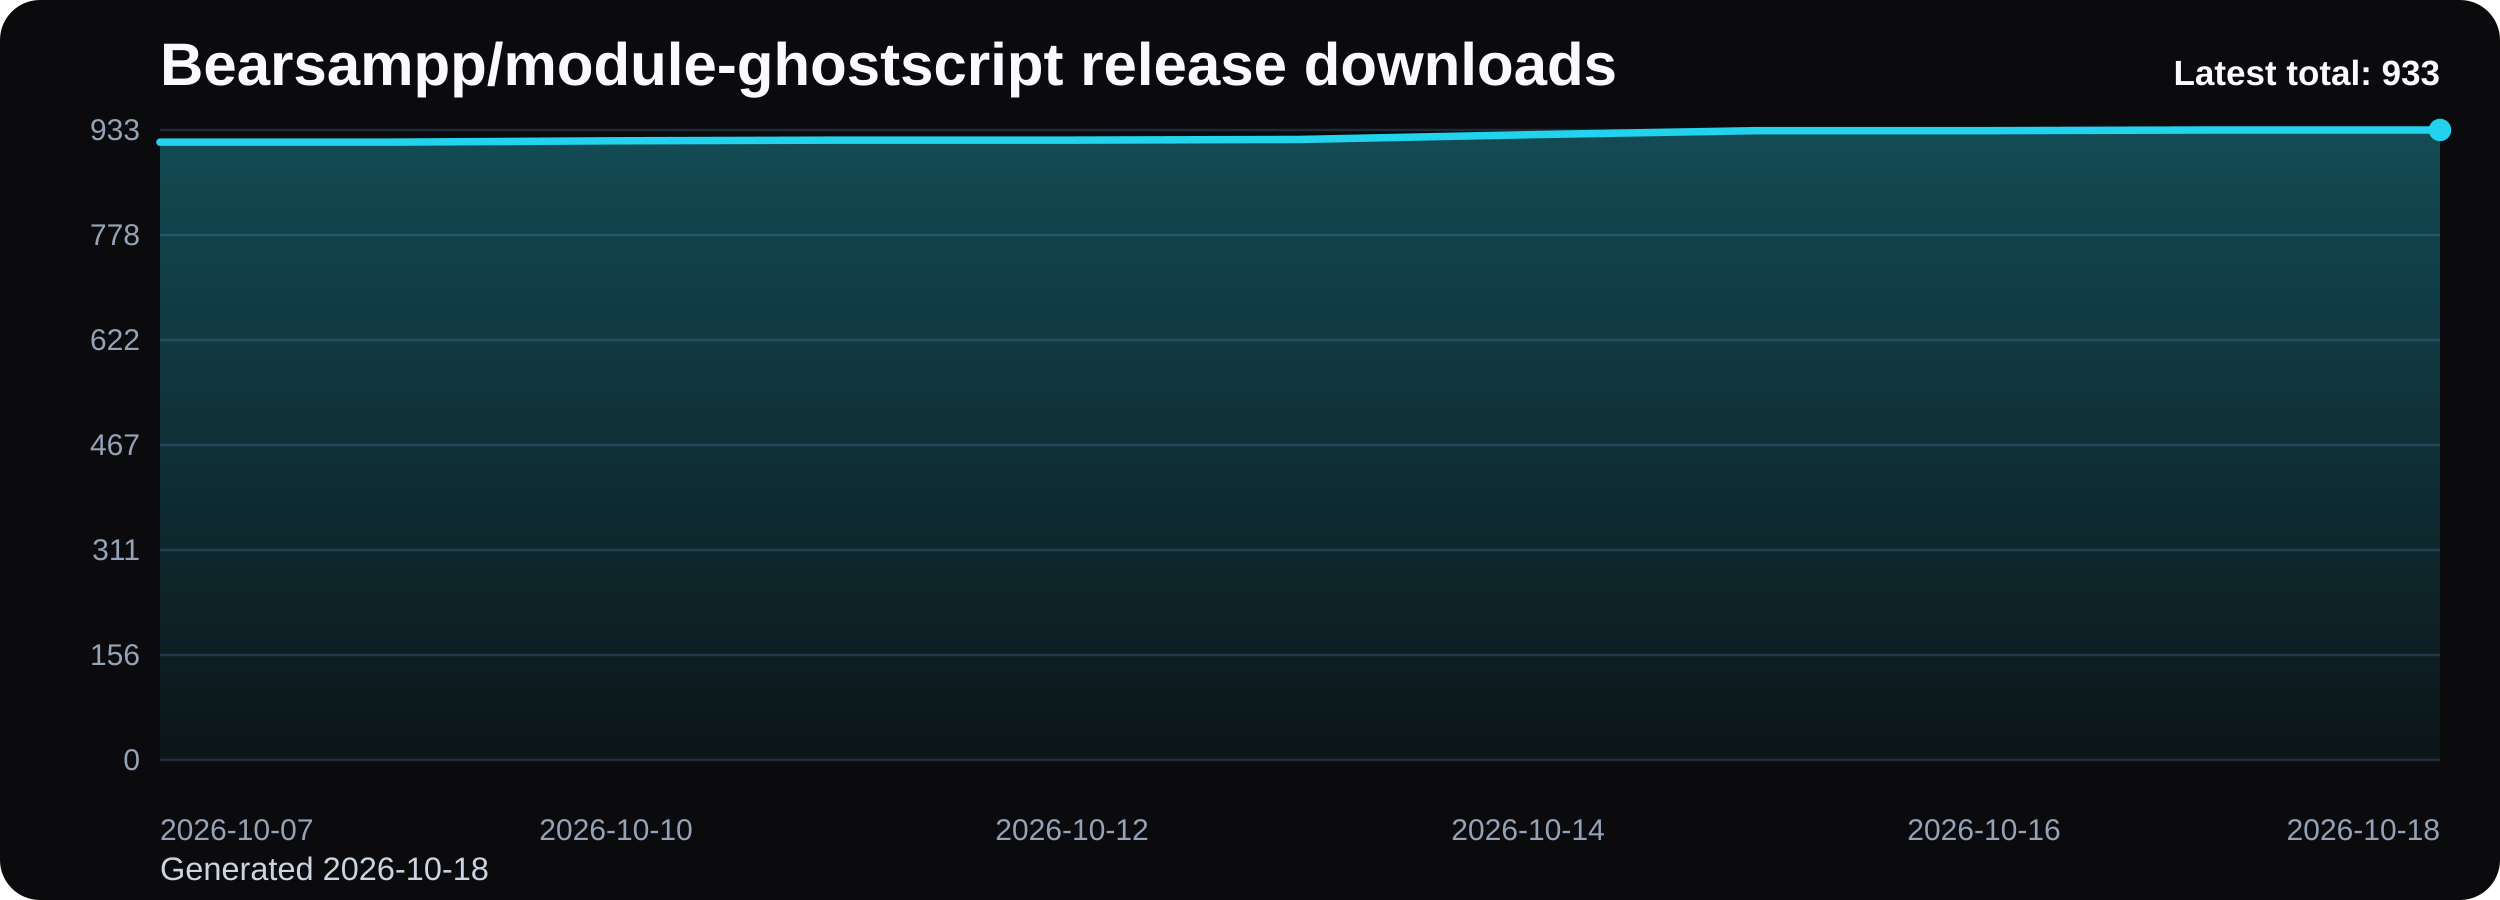
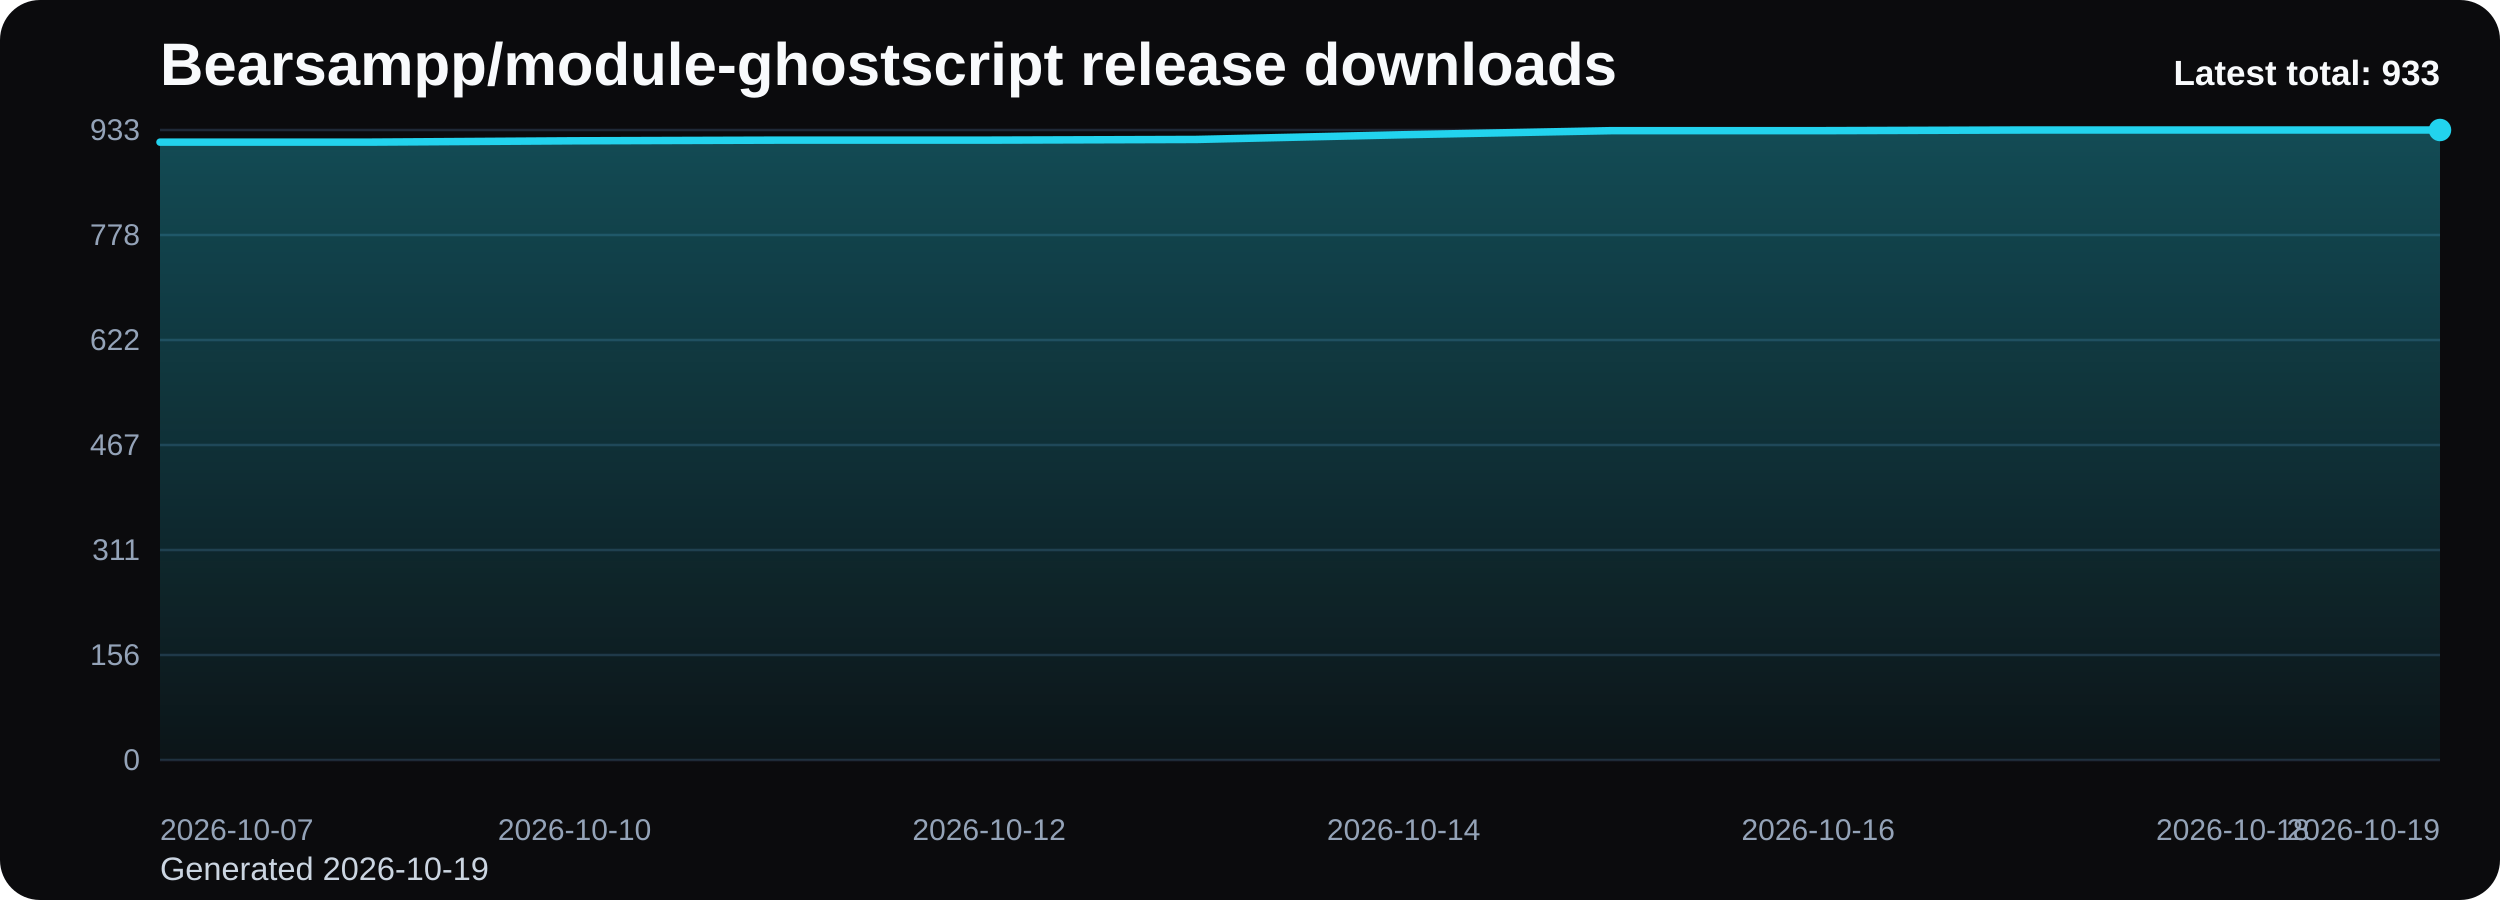
<svg xmlns="http://www.w3.org/2000/svg" viewBox="0 0 1000 360" role="img" aria-label="Bearsampp/module-ghostscript release downloads chart">
  <defs>
    <linearGradient id="fill-total-trend-black" x1="0" y1="0" x2="0" y2="1">
      <stop offset="0%" stop-color="#22d3ee" stop-opacity="0.32" />
      <stop offset="100%" stop-color="#22d3ee" stop-opacity="0.05" />
    </linearGradient>
    <style>
      .bg { fill: #0b0b0d; }
      .title { font: 700 24px Arial, sans-serif; fill: #f8fafc; }
      .sub { font: 400 13px Arial, sans-serif; fill: #cbd5e1; }
      .grid { stroke: #1f2937; stroke-width: 1; }
      .axis { font: 400 12px Arial, sans-serif; fill: #94a3b8; }
      .line { fill: none; stroke: #22d3ee; stroke-width: 3; stroke-linecap: round; stroke-linejoin: round; }
      .dot { fill: #22d3ee; }
      .value { font: 600 11px Arial, sans-serif; fill: #cbd5e1; }
      .latest { font: 700 14px Arial, sans-serif; fill: #f8fafc; }
    </style>
  </defs>
  <rect class="bg" x="0" y="0" width="1000" height="360" rx="16" />
  <text class="title" x="64" y="34">Bearsampp/module-ghostscript release downloads</text>
-   <text class="sub" x="64" y="352">Generated 2026-10-18</text>
+   <text class="sub" x="64" y="352">Generated 2026-10-19</text>
  <line x1="64" y1="52.00" x2="976" y2="52.00" class="grid" />
  <text x="56" y="56.00" text-anchor="end" class="axis">933</text>
  <line x1="64" y1="94.00" x2="976" y2="94.00" class="grid" />
  <text x="56" y="98.00" text-anchor="end" class="axis">778</text>
  <line x1="64" y1="136.00" x2="976" y2="136.00" class="grid" />
  <text x="56" y="140.00" text-anchor="end" class="axis">622</text>
  <line x1="64" y1="178.00" x2="976" y2="178.00" class="grid" />
  <text x="56" y="182.00" text-anchor="end" class="axis">467</text>
  <line x1="64" y1="220.00" x2="976" y2="220.00" class="grid" />
  <text x="56" y="224.00" text-anchor="end" class="axis">311</text>
  <line x1="64" y1="262.00" x2="976" y2="262.00" class="grid" />
  <text x="56" y="266.00" text-anchor="end" class="axis">156</text>
  <line x1="64" y1="304.00" x2="976" y2="304.00" class="grid" />
  <text x="56" y="308.00" text-anchor="end" class="axis">0</text>
-   <path d="M 64.00 304 L 64.00 56.86 L 155.20 56.86 L 246.40 56.32 L 337.60 56.05 L 428.80 56.05 L 520.00 55.78 L 611.20 53.89 L 702.40 52.27 L 793.60 52.27 L 884.80 52.00 L 976.00 52.00 L 976.00 304 Z" fill="url(#fill-total-trend-black)" />
-   <polyline class="line" points="64.00,56.86 155.20,56.86 246.40,56.32 337.60,56.05 428.80,56.05 520.00,55.78 611.20,53.89 702.40,52.27 793.60,52.27 884.80,52.00 976.00,52.00" />
+   <path d="M 64.00 304 L 64.00 56.86 L 146.91 56.86 L 229.82 56.32 L 312.73 56.05 L 395.64 56.05 L 478.55 55.78 L 561.45 53.89 L 644.36 52.27 L 727.27 52.27 L 810.18 52.00 L 893.09 52.00 L 976.00 52.00 L 976.00 304 Z" fill="url(#fill-total-trend-black)" />
+   <polyline class="line" points="64.00,56.86 146.91,56.86 229.82,56.32 312.73,56.05 395.64,56.05 478.55,55.78 561.45,53.89 644.36,52.27 727.27,52.27 810.18,52.00 893.09,52.00 976.00,52.00" />
  <circle class="dot" cx="976.00" cy="52.00" r="4.5" />
  <text class="axis" x="64.00" y="336" text-anchor="start">2026-10-07</text>
-   <text class="axis" x="246.40" y="336" text-anchor="middle">2026-10-10</text>
-   <text class="axis" x="428.80" y="336" text-anchor="middle">2026-10-12</text>
-   <text class="axis" x="611.20" y="336" text-anchor="middle">2026-10-14</text>
-   <text class="axis" x="793.60" y="336" text-anchor="middle">2026-10-16</text>
-   <text class="axis" x="976.00" y="336" text-anchor="end">2026-10-18</text>
+   <text class="axis" x="229.82" y="336" text-anchor="middle">2026-10-10</text>
+   <text class="axis" x="395.64" y="336" text-anchor="middle">2026-10-12</text>
+   <text class="axis" x="561.45" y="336" text-anchor="middle">2026-10-14</text>
+   <text class="axis" x="727.27" y="336" text-anchor="middle">2026-10-16</text>
+   <text class="axis" x="893.09" y="336" text-anchor="middle">2026-10-18</text>
+   <text class="axis" x="976.00" y="336" text-anchor="end">2026-10-19</text>
  <text class="latest" x="976" y="34" text-anchor="end">Latest total: 933</text>
</svg>
